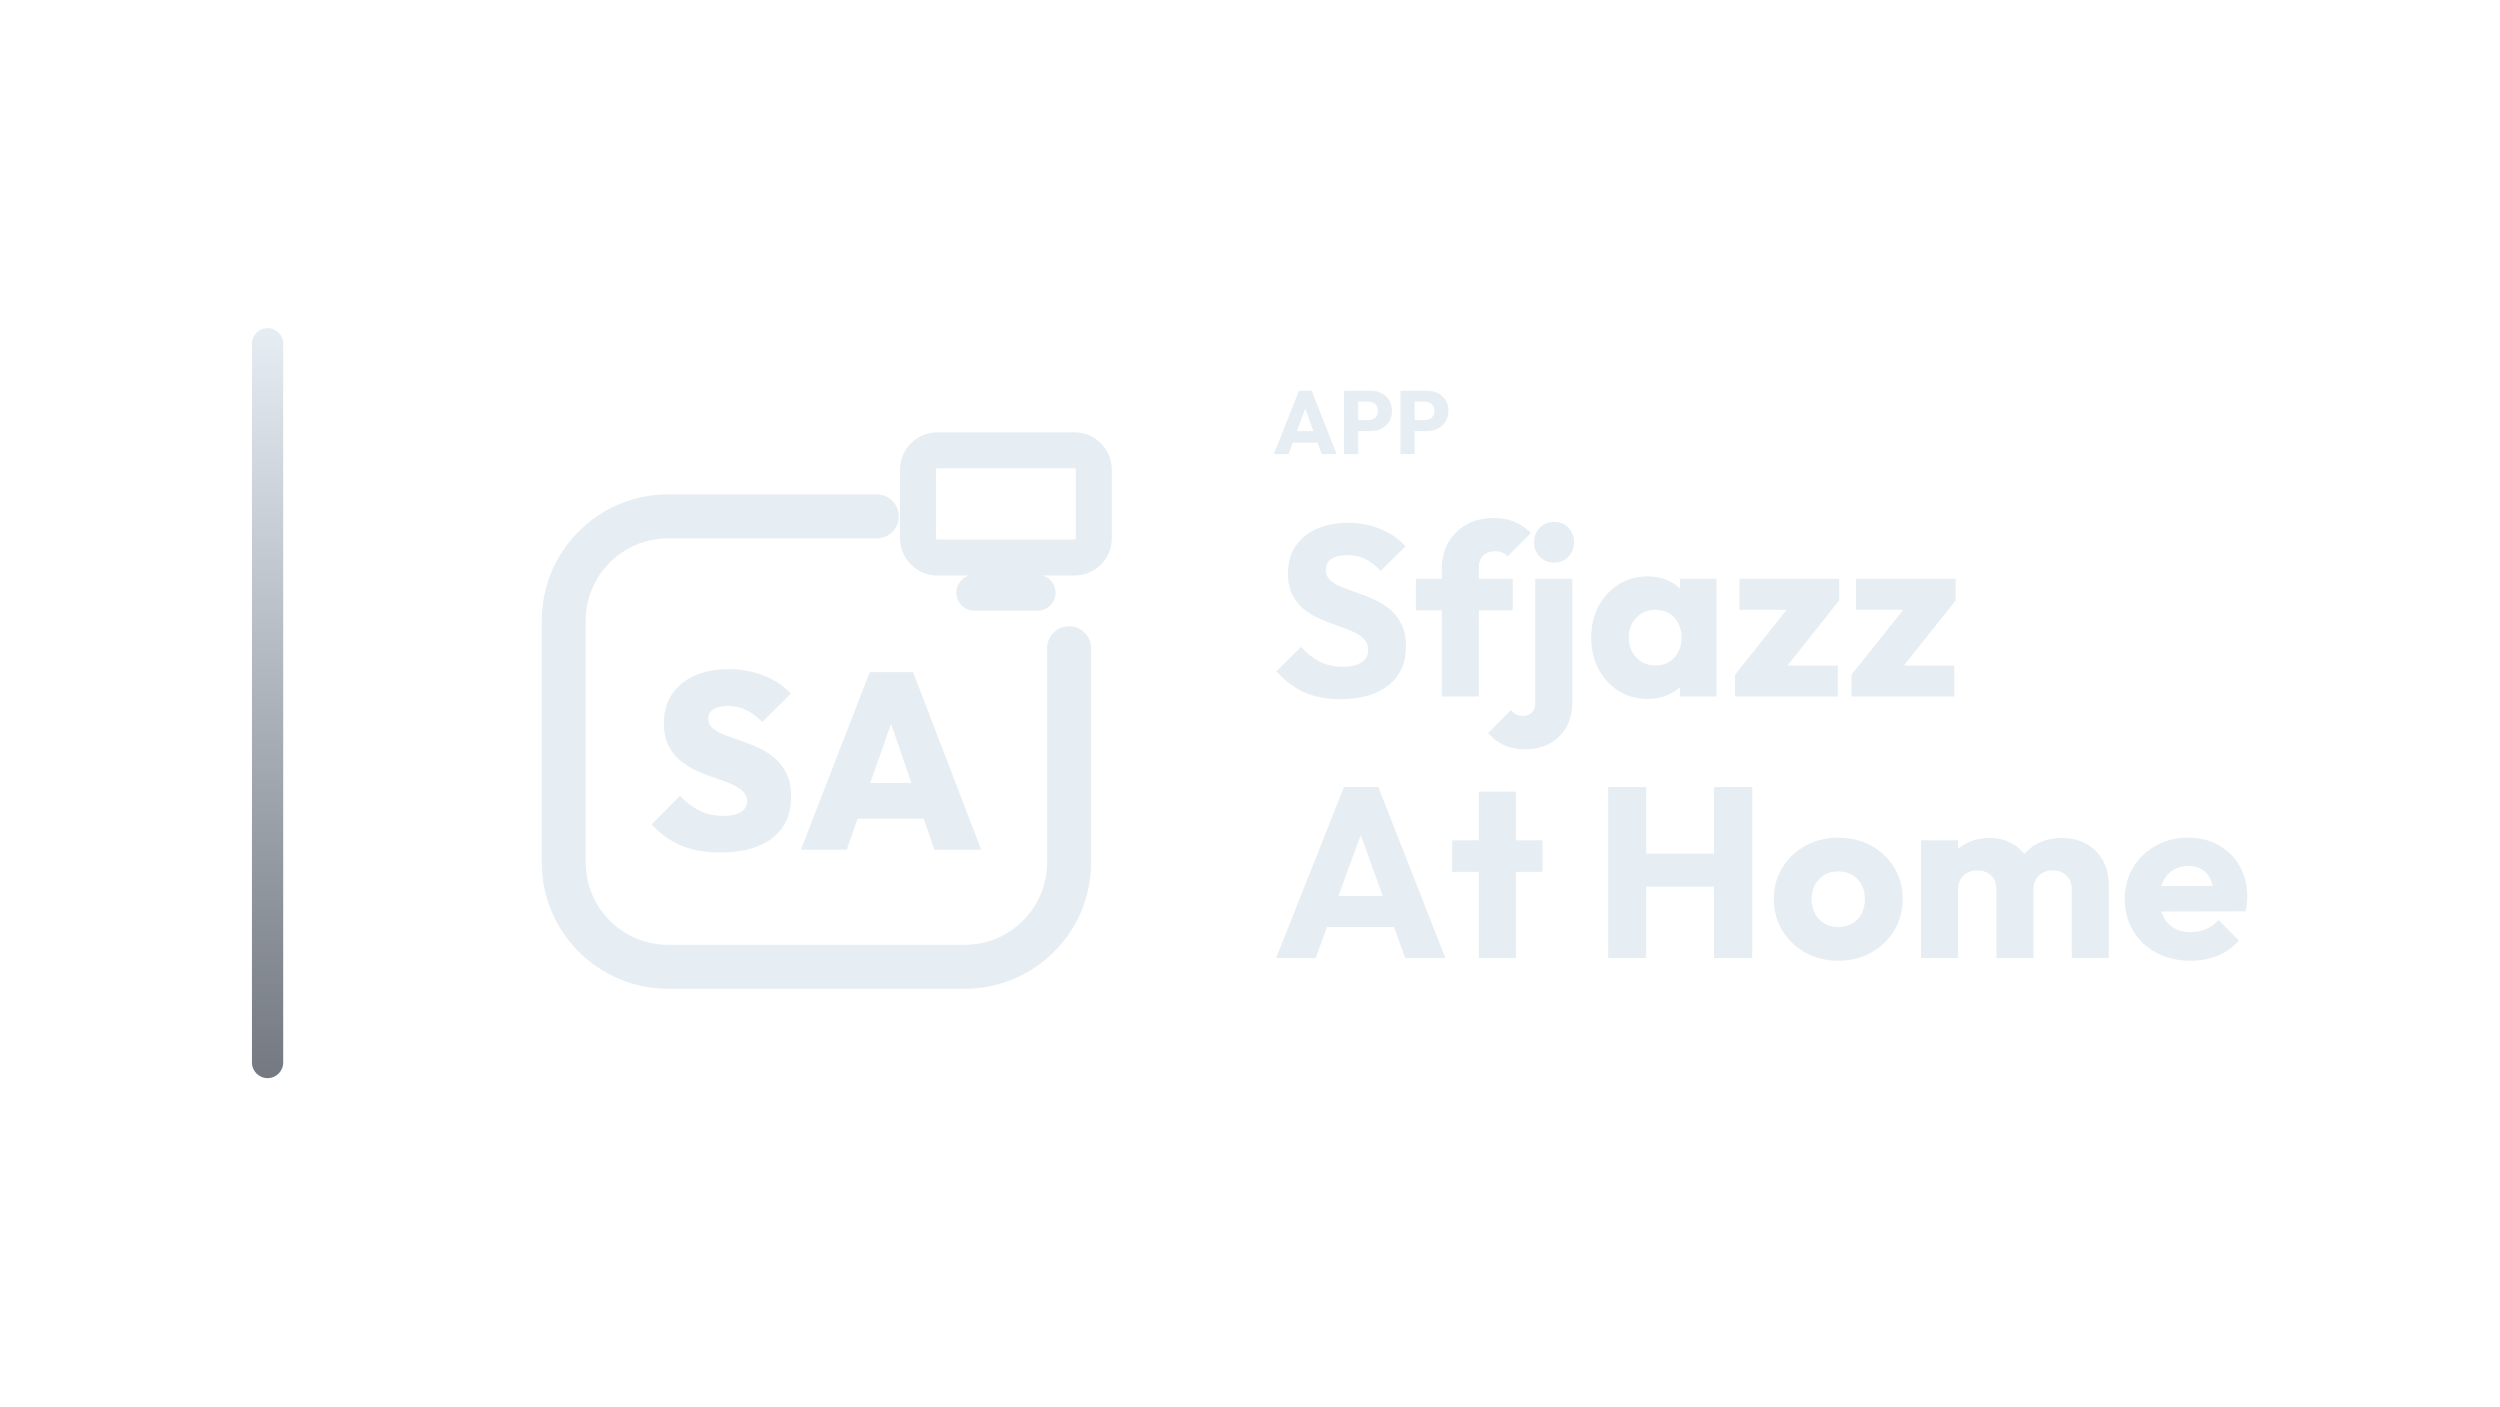
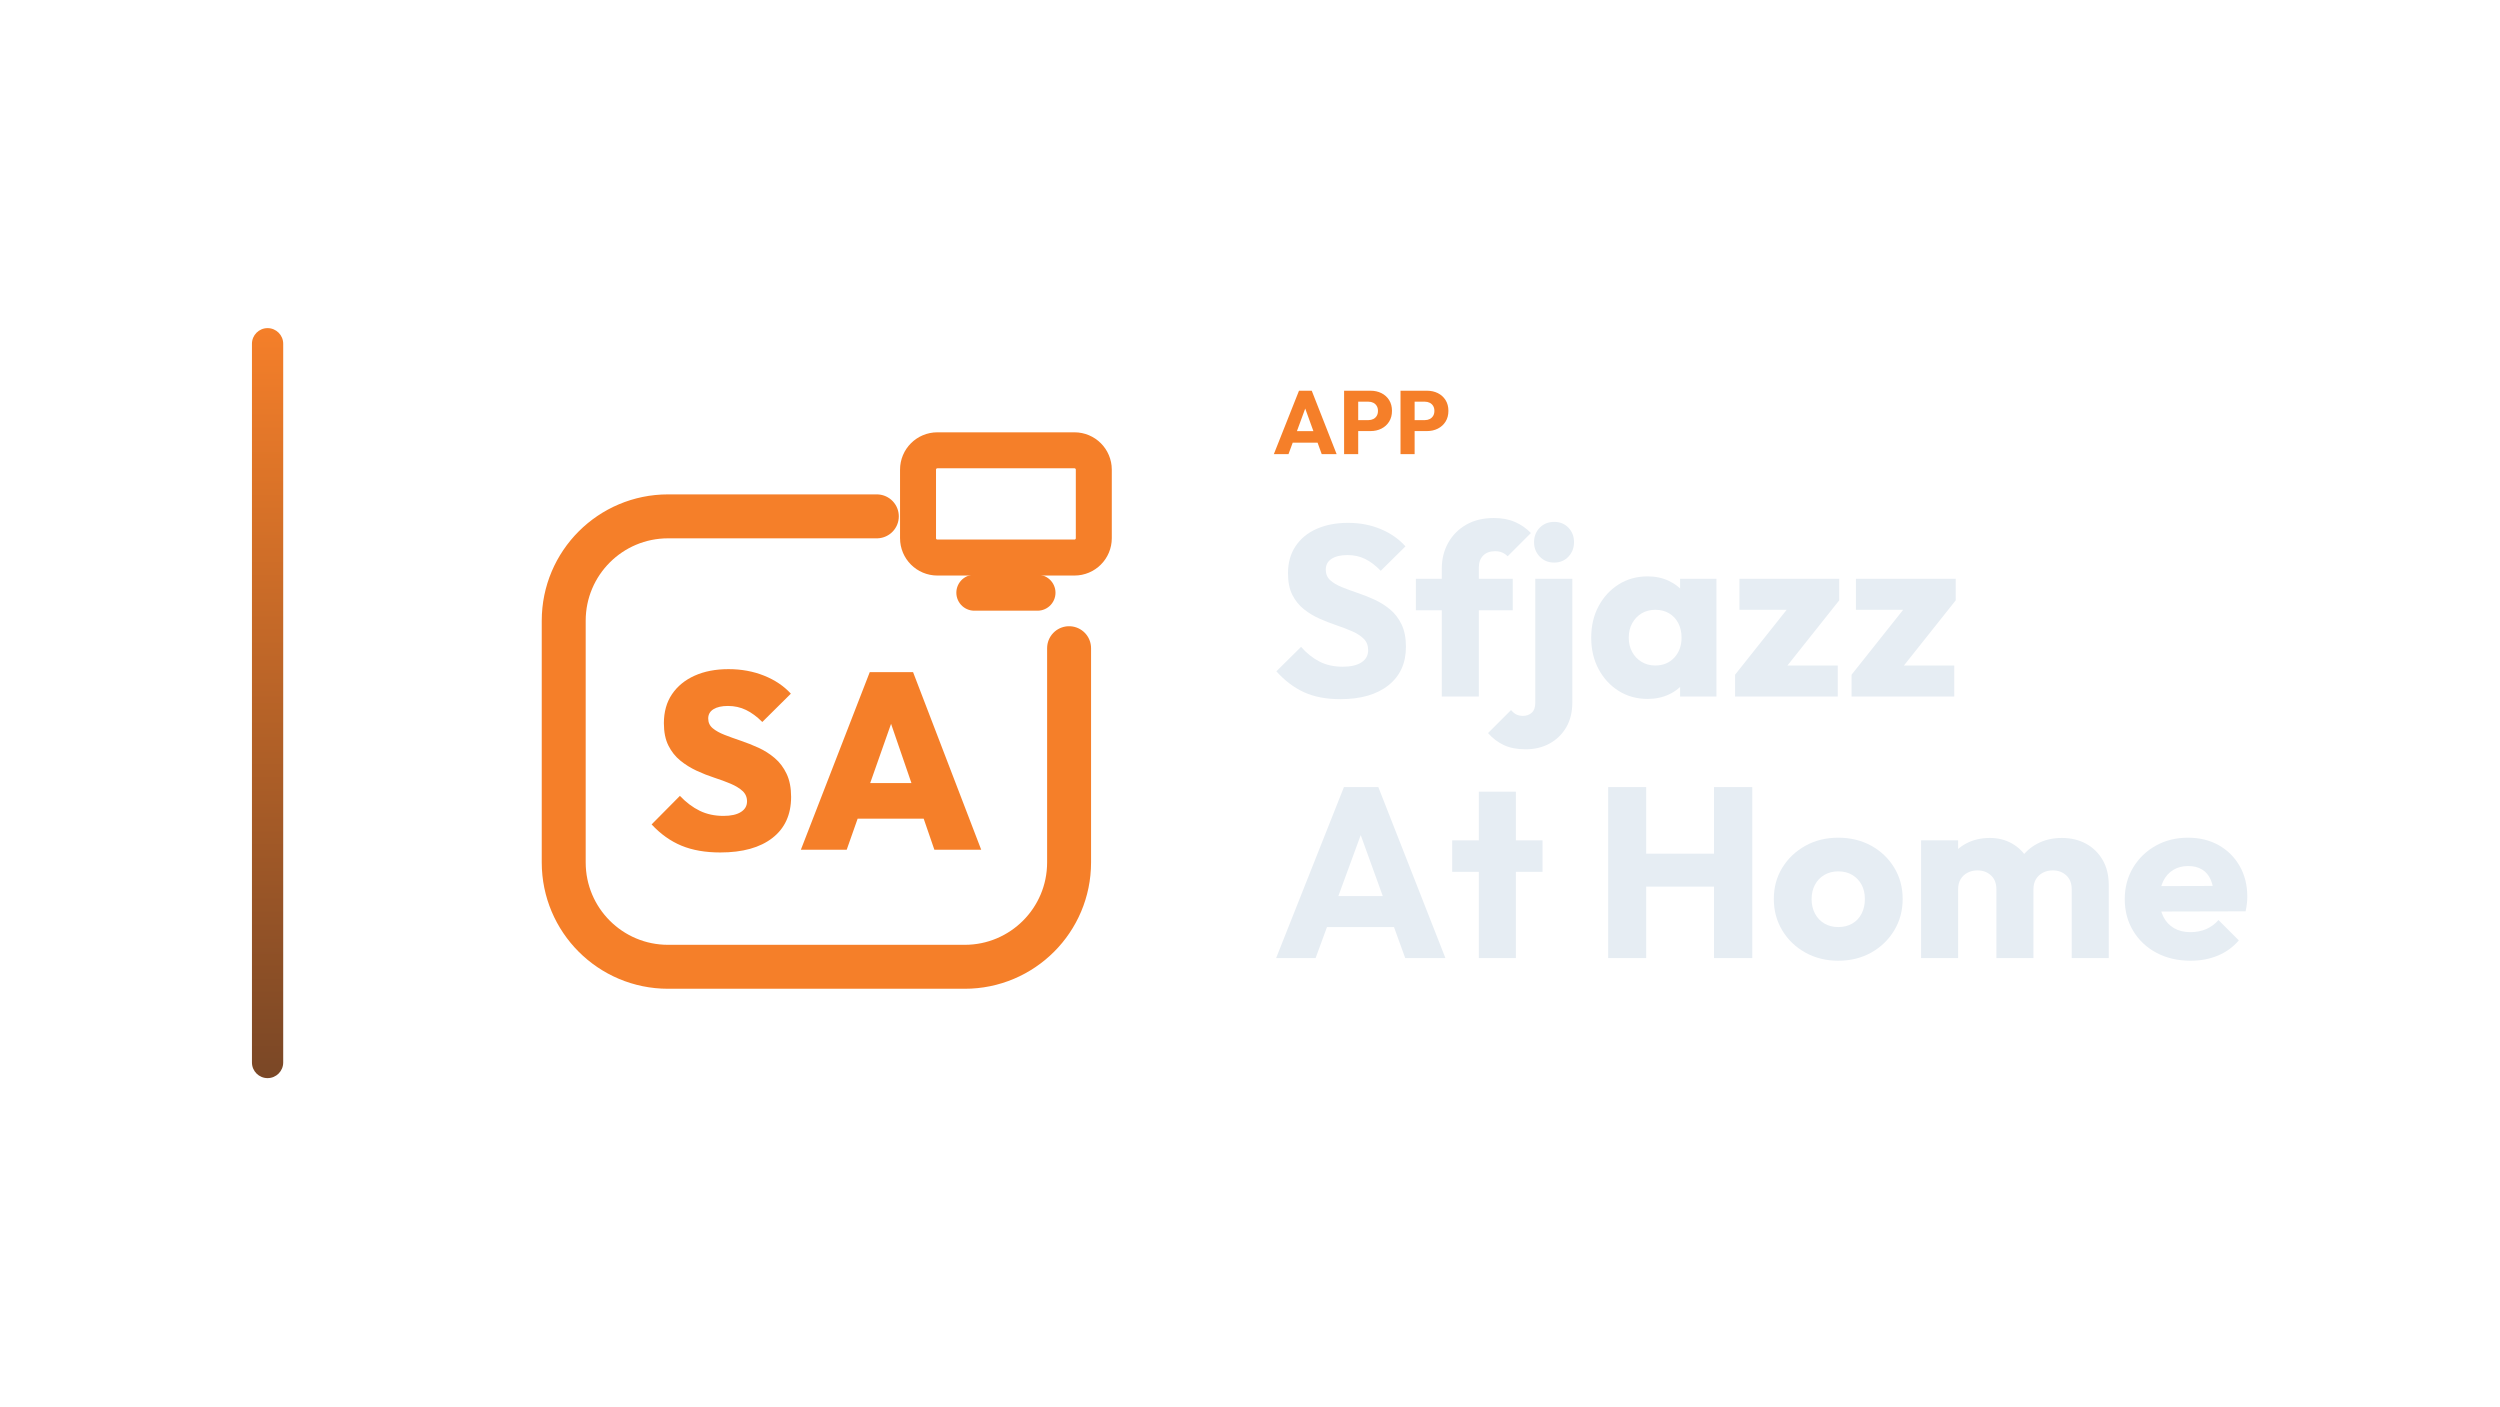
<svg xmlns="http://www.w3.org/2000/svg" width="1280" height="720" viewBox="0 0 1280 720">
  <g transform="translate(59.0,0.0)">
    <defs>
      <linearGradient id="cbRail" x1="0" y1="0" x2="0" y2="1">
-         <stop offset="0%" stop-color="#E6EDF3" />
-         <stop offset="100%" stop-color="#737881" />
+         <stop offset="0%" stop-color="#F57F29" />
+         <stop offset="100%" stop-color="#7A4726" />
      </linearGradient>
    </defs>
    <rect x="70" y="168" width="16" height="384" rx="8.0" fill="url(#cbRail)" />
    <g transform="translate(179,180) scale(0.70312)">
-       <path d="M 300 120 L 148 120 C 106 120 72 154 72 196 L 72 372 C 72 414 106 448 148 448 L 364 448 C 406 448 440 414 440 372 L 440 216" fill="none" stroke="#E6EDF3" stroke-width="32.0" stroke-linecap="round" stroke-linejoin="round" />
-       <rect x="330.0" y="71.9" width="128.0" height="78.1" rx="14.1" fill="none" stroke="#E6EDF3" stroke-width="26.2" stroke-linecap="round" stroke-linejoin="round" />
-       <path d="M 371.0 175.6 L 417.0 175.6" fill="none" stroke="#E6EDF3" stroke-width="26.2" stroke-linecap="round" stroke-linejoin="round" />
-       <path d="M185.97 364.748Q169.739 364.748 157.793 359.824Q145.848 354.9 136.0 344.322L156.608 323.532Q163.356 330.644 171.015 334.383Q178.675 338.122 188.34 338.122Q196.547 338.122 201.015 335.295Q205.483 332.468 205.483 327.544Q205.483 322.985 202.201 319.976Q198.918 316.967 193.538 314.687Q188.158 312.407 181.684 310.31Q175.21 308.213 168.736 305.204Q162.261 302.195 156.881 297.818Q151.502 293.441 148.219 286.875Q144.936 280.31 144.936 270.644Q144.936 258.243 150.863 249.489Q156.79 240.736 167.368 235.994Q177.945 231.252 191.988 231.252Q206.03 231.252 217.884 235.994Q229.739 240.736 237.398 249.125L216.608 269.733Q210.772 263.897 204.754 260.979Q198.736 258.061 191.623 258.061Q184.875 258.061 181.046 260.432Q177.216 262.802 177.216 267.179Q177.216 271.556 180.498 274.292Q183.781 277.027 189.161 279.125Q194.541 281.222 201.015 283.41Q207.489 285.599 213.872 288.517Q220.255 291.435 225.635 295.994Q231.015 300.553 234.298 307.483Q237.581 314.413 237.581 324.261Q237.581 343.593 223.994 354.17Q210.407 364.748 185.97 364.748Z" fill="#E6EDF3" stroke="none" />
-       <path d="M244.693 362.742 294.845 233.441H326.395L376.0 362.742H341.897L304.511 254.049H316.365L278.067 362.742ZM275.149 340.128V314.231H346.456V340.128Z" fill="#E6EDF3" stroke="none" />
+       <path d="M 300 120 L 148 120 C 106 120 72 154 72 196 L 72 372 C 72 414 106 448 148 448 L 364 448 C 406 448 440 414 440 372 L 440 216" fill="none" stroke="#F57F29" stroke-width="32.0" stroke-linecap="round" stroke-linejoin="round" />
+       <rect x="330.0" y="71.9" width="128.0" height="78.1" rx="14.1" fill="none" stroke="#F57F29" stroke-width="26.2" stroke-linecap="round" stroke-linejoin="round" />
+       <path d="M 371.0 175.6 L 417.0 175.6" fill="none" stroke="#F57F29" stroke-width="26.2" stroke-linecap="round" stroke-linejoin="round" />
+       <path d="M185.97 364.748Q169.739 364.748 157.793 359.824Q145.848 354.9 136.0 344.322L156.608 323.532Q163.356 330.644 171.015 334.383Q178.675 338.122 188.34 338.122Q196.547 338.122 201.015 335.295Q205.483 332.468 205.483 327.544Q205.483 322.985 202.201 319.976Q198.918 316.967 193.538 314.687Q188.158 312.407 181.684 310.31Q175.21 308.213 168.736 305.204Q162.261 302.195 156.881 297.818Q151.502 293.441 148.219 286.875Q144.936 280.31 144.936 270.644Q144.936 258.243 150.863 249.489Q156.79 240.736 167.368 235.994Q177.945 231.252 191.988 231.252Q206.03 231.252 217.884 235.994Q229.739 240.736 237.398 249.125L216.608 269.733Q210.772 263.897 204.754 260.979Q198.736 258.061 191.623 258.061Q184.875 258.061 181.046 260.432Q177.216 262.802 177.216 267.179Q177.216 271.556 180.498 274.292Q183.781 277.027 189.161 279.125Q194.541 281.222 201.015 283.41Q207.489 285.599 213.872 288.517Q220.255 291.435 225.635 295.994Q231.015 300.553 234.298 307.483Q237.581 314.413 237.581 324.261Q237.581 343.593 223.994 354.17Q210.407 364.748 185.97 364.748Z" fill="#F57F29" stroke="none" />
+       <path d="M244.693 362.742 294.845 233.441H326.395L376.0 362.742H341.897L304.511 254.049H316.365L278.067 362.742ZM275.149 340.128V314.231H346.456V340.128Z" fill="#F57F29" stroke="none" />
    </g>
-     <path d="M593.205 232.53 606.085 200.054H612.617L625.359 232.53H617.723L607.971 205.574H610.593L600.703 232.53ZM600.519 226.642V220.754H618.229V226.642Z" fill="#E6EDF3" stroke="none" />
-     <path d="M634.697 220.708V215.096H641.689Q643.023 215.096 644.127 214.544Q645.231 213.992 645.875 212.934Q646.519 211.876 646.519 210.358Q646.519 208.886 645.875 207.828Q645.231 206.77 644.127 206.218Q643.023 205.666 641.689 205.666H634.697V200.054H642.747Q645.829 200.054 648.313 201.296Q650.797 202.538 652.246 204.861Q653.695 207.184 653.695 210.358Q653.695 213.532 652.246 215.855Q650.797 218.178 648.313 219.443Q645.829 220.708 642.747 220.708ZM629.177 232.53V200.054H636.399V232.53Z" fill="#E6EDF3" stroke="none" />
-     <path d="M663.585 220.708V215.096H670.577Q671.911 215.096 673.015 214.544Q674.119 213.992 674.763 212.934Q675.407 211.876 675.407 210.358Q675.407 208.886 674.763 207.828Q674.119 206.77 673.015 206.218Q671.911 205.666 670.577 205.666H663.585V200.054H671.635Q674.717 200.054 677.201 201.296Q679.685 202.538 681.134 204.861Q682.583 207.184 682.583 210.358Q682.583 213.532 681.134 215.855Q679.685 218.178 677.201 219.443Q674.717 220.708 671.635 220.708ZM658.065 232.53V200.054H665.287V232.53Z" fill="#E6EDF3" stroke="none" />
+     <path d="M593.205 232.53 606.085 200.054H612.617L625.359 232.53H617.723L607.971 205.574H610.593L600.703 232.53ZM600.519 226.642V220.754H618.229V226.642Z" fill="#F57F29" stroke="none" />
+     <path d="M634.697 220.708V215.096H641.689Q643.023 215.096 644.127 214.544Q645.231 213.992 645.875 212.934Q646.519 211.876 646.519 210.358Q646.519 208.886 645.875 207.828Q645.231 206.77 644.127 206.218Q643.023 205.666 641.689 205.666H634.697V200.054H642.747Q645.829 200.054 648.313 201.296Q650.797 202.538 652.246 204.861Q653.695 207.184 653.695 210.358Q653.695 213.532 652.246 215.855Q650.797 218.178 648.313 219.443Q645.829 220.708 642.747 220.708ZM629.177 232.53V200.054H636.399V232.53Z" fill="#F57F29" stroke="none" />
+     <path d="M663.585 220.708V215.096H670.577Q671.911 215.096 673.015 214.544Q674.119 213.992 674.763 212.934Q675.407 211.876 675.407 210.358Q675.407 208.886 674.763 207.828Q674.119 206.77 673.015 206.218Q671.911 205.666 670.577 205.666H663.585V200.054H671.635Q674.717 200.054 677.201 201.296Q679.685 202.538 681.134 204.861Q682.583 207.184 682.583 210.358Q682.583 213.532 681.134 215.855Q679.685 218.178 677.201 219.443Q674.717 220.708 671.635 220.708ZM658.065 232.53V200.054H665.287V232.53Z" fill="#F57F29" stroke="none" />
    <path d="M627.235 357.974Q616.447 357.974 608.697 354.44Q600.947 350.906 594.499 343.714L607.147 331.19Q611.363 336.026 616.509 338.692Q621.655 341.358 628.475 341.358Q634.675 341.358 638.085 339.126Q641.495 336.894 641.495 332.926Q641.495 329.33 639.263 327.098Q637.031 324.866 633.373 323.254Q629.715 321.642 625.313 320.154Q620.911 318.666 616.571 316.744Q612.231 314.822 608.573 311.908Q604.915 308.994 602.683 304.592Q600.451 300.19 600.451 293.494Q600.451 285.434 604.357 279.606Q608.263 273.778 615.207 270.74Q622.151 267.702 631.203 267.702Q640.379 267.702 648.005 270.926Q655.631 274.15 660.591 279.73L647.943 292.254Q643.975 288.162 639.945 286.178Q635.915 284.194 630.831 284.194Q625.747 284.194 622.771 286.116Q619.795 288.038 619.795 291.634Q619.795 294.982 622.027 297.028Q624.259 299.074 627.917 300.562Q631.575 302.05 635.977 303.538Q640.379 305.026 644.719 307.01Q649.059 308.994 652.717 312.032Q656.375 315.07 658.607 319.72Q660.839 324.37 660.839 331.19Q660.839 343.714 651.911 350.844Q642.983 357.974 627.235 357.974Z" fill="#E6EDF3" stroke="none" />
    <path d="M679.191 356.61V291.138Q679.191 283.822 682.477 277.932Q685.763 272.042 691.715 268.632Q697.667 265.222 705.851 265.222Q712.051 265.222 716.701 267.268Q721.351 269.314 724.823 272.91L712.919 284.814Q711.679 283.574 710.129 282.892Q708.579 282.21 706.471 282.21Q702.627 282.21 700.395 284.442Q698.163 286.674 698.163 290.518V356.61ZM665.923 312.466V296.346H715.523V312.466Z" fill="#E6EDF3" stroke="none" />
    <path d="M722.095 383.642Q715.523 383.642 710.935 381.472Q706.347 379.302 702.875 375.334L714.655 363.554Q716.019 365.166 717.445 365.848Q718.871 366.53 720.731 366.53Q723.459 366.53 725.257 364.918Q727.055 363.306 727.055 359.958V296.346H746.027V359.71Q746.027 367.026 742.927 372.358Q739.827 377.69 734.433 380.666Q729.039 383.642 722.095 383.642ZM736.727 288.038Q732.263 288.038 729.349 285.0Q726.435 281.962 726.435 277.622Q726.435 273.158 729.349 270.182Q732.263 267.206 736.727 267.206Q741.191 267.206 744.043 270.182Q746.895 273.158 746.895 277.622Q746.895 281.962 744.043 285.0Q741.191 288.038 736.727 288.038Z" fill="#E6EDF3" stroke="none" />
    <path d="M784.591 357.85Q776.283 357.85 769.773 353.758Q763.263 349.666 759.481 342.598Q755.699 335.53 755.699 326.478Q755.699 317.426 759.481 310.358Q763.263 303.29 769.773 299.198Q776.283 295.106 784.591 295.106Q790.667 295.106 795.565 297.462Q800.463 299.818 803.563 303.972Q806.663 308.126 807.035 313.458V339.498Q806.663 344.83 803.625 348.984Q800.587 353.138 795.627 355.494Q790.667 357.85 784.591 357.85ZM788.435 340.738Q794.511 340.738 798.231 336.708Q801.951 332.678 801.951 326.478Q801.951 322.262 800.277 319.038Q798.603 315.814 795.565 314.016Q792.527 312.218 788.559 312.218Q784.591 312.218 781.553 314.016Q778.515 315.814 776.717 319.038Q774.919 322.262 774.919 326.478Q774.919 330.57 776.655 333.794Q778.391 337.018 781.491 338.878Q784.591 340.738 788.435 340.738ZM801.207 356.61V340.366L804.059 325.734L801.207 311.102V296.346H819.807V356.61Z" fill="#E6EDF3" stroke="none" />
    <path d="M829.355 345.45 859.611 307.382H882.675L852.419 345.45ZM829.355 356.61V345.45L842.871 340.738H881.931V356.61ZM831.587 312.218V296.346H882.675V307.382L869.283 312.218Z" fill="#E6EDF3" stroke="none" />
    <path d="M888.999 345.45 919.255 307.382H942.319L912.063 345.45ZM888.999 356.61V345.45L902.515 340.738H941.575V356.61ZM891.231 312.218V296.346H942.319V307.382L928.927 312.218Z" fill="#E6EDF3" stroke="none" />
    <path d="M594.375 490.53 629.095 402.986H646.703L681.051 490.53H660.467L634.179 417.866H641.247L614.587 490.53ZM614.091 474.658V458.786H661.831V474.658Z" fill="#E6EDF3" stroke="none" />
    <path d="M698.163 490.53V405.342H717.135V490.53ZM684.523 446.386V430.266H730.775V446.386Z" fill="#E6EDF3" stroke="none" />
    <path d="M764.379 490.53V402.986H783.847V490.53ZM818.567 490.53V402.986H838.159V490.53ZM776.035 453.95V437.086H825.015V453.95Z" fill="#E6EDF3" stroke="none" />
    <path d="M882.179 491.894Q872.879 491.894 865.377 487.74Q857.875 483.586 853.535 476.394Q849.195 469.202 849.195 460.274Q849.195 451.346 853.535 444.278Q857.875 437.21 865.315 433.056Q872.755 428.902 882.179 428.902Q891.603 428.902 899.043 432.994Q906.483 437.086 910.823 444.216Q915.163 451.346 915.163 460.274Q915.163 469.202 910.823 476.394Q906.483 483.586 899.043 487.74Q891.603 491.894 882.179 491.894ZM882.179 474.658Q886.271 474.658 889.371 472.86Q892.471 471.062 894.145 467.776Q895.819 464.49 895.819 460.274Q895.819 456.058 894.083 452.896Q892.347 449.734 889.309 447.936Q886.271 446.138 882.179 446.138Q878.211 446.138 875.111 447.936Q872.011 449.734 870.275 452.958Q868.539 456.182 868.539 460.398Q868.539 464.49 870.275 467.776Q872.011 471.062 875.111 472.86Q878.211 474.658 882.179 474.658Z" fill="#E6EDF3" stroke="none" />
    <path d="M924.587 490.53V430.266H943.559V490.53ZM963.151 490.53V455.314Q963.151 450.726 960.361 448.184Q957.571 445.642 953.479 445.642Q950.627 445.642 948.395 446.82Q946.163 447.998 944.861 450.106Q943.559 452.214 943.559 455.314L936.243 452.09Q936.243 444.898 939.343 439.752Q942.443 434.606 947.775 431.816Q953.107 429.026 959.803 429.026Q966.127 429.026 971.149 431.878Q976.171 434.73 979.147 439.814Q982.123 444.898 982.123 451.966V490.53ZM1001.715 490.53V455.314Q1001.715 450.726 998.925 448.184Q996.135 445.642 992.043 445.642Q989.191 445.642 986.959 446.82Q984.727 447.998 983.425 450.106Q982.123 452.214 982.123 455.314L971.211 453.826Q971.459 446.138 974.869 440.62Q978.279 435.102 983.921 432.064Q989.563 429.026 996.631 429.026Q1003.575 429.026 1008.969 431.94Q1014.363 434.854 1017.525 440.248Q1020.687 445.642 1020.687 453.206V490.53Z" fill="#E6EDF3" stroke="none" />
    <path d="M1062.599 491.894Q1052.803 491.894 1045.177 487.864Q1037.551 483.834 1033.211 476.642Q1028.871 469.45 1028.871 460.398Q1028.871 451.346 1033.149 444.216Q1037.427 437.086 1044.743 432.994Q1052.059 428.902 1061.235 428.902Q1070.163 428.902 1076.983 432.746Q1083.803 436.59 1087.709 443.41Q1091.615 450.23 1091.615 459.034Q1091.615 460.646 1091.429 462.444Q1091.243 464.242 1090.747 466.598L1038.791 466.722V453.702L1082.687 453.578L1074.503 459.034Q1074.379 453.826 1072.891 450.416Q1071.403 447.006 1068.489 445.208Q1065.575 443.41 1061.359 443.41Q1056.895 443.41 1053.609 445.456Q1050.323 447.502 1048.525 451.222Q1046.727 454.942 1046.727 460.274Q1046.727 465.606 1048.649 469.388Q1050.571 473.17 1054.105 475.216Q1057.639 477.262 1062.475 477.262Q1066.939 477.262 1070.535 475.712Q1074.131 474.162 1076.859 471.062L1087.275 481.478Q1082.811 486.686 1076.487 489.29Q1070.163 491.894 1062.599 491.894Z" fill="#E6EDF3" stroke="none" />
  </g>
</svg>
